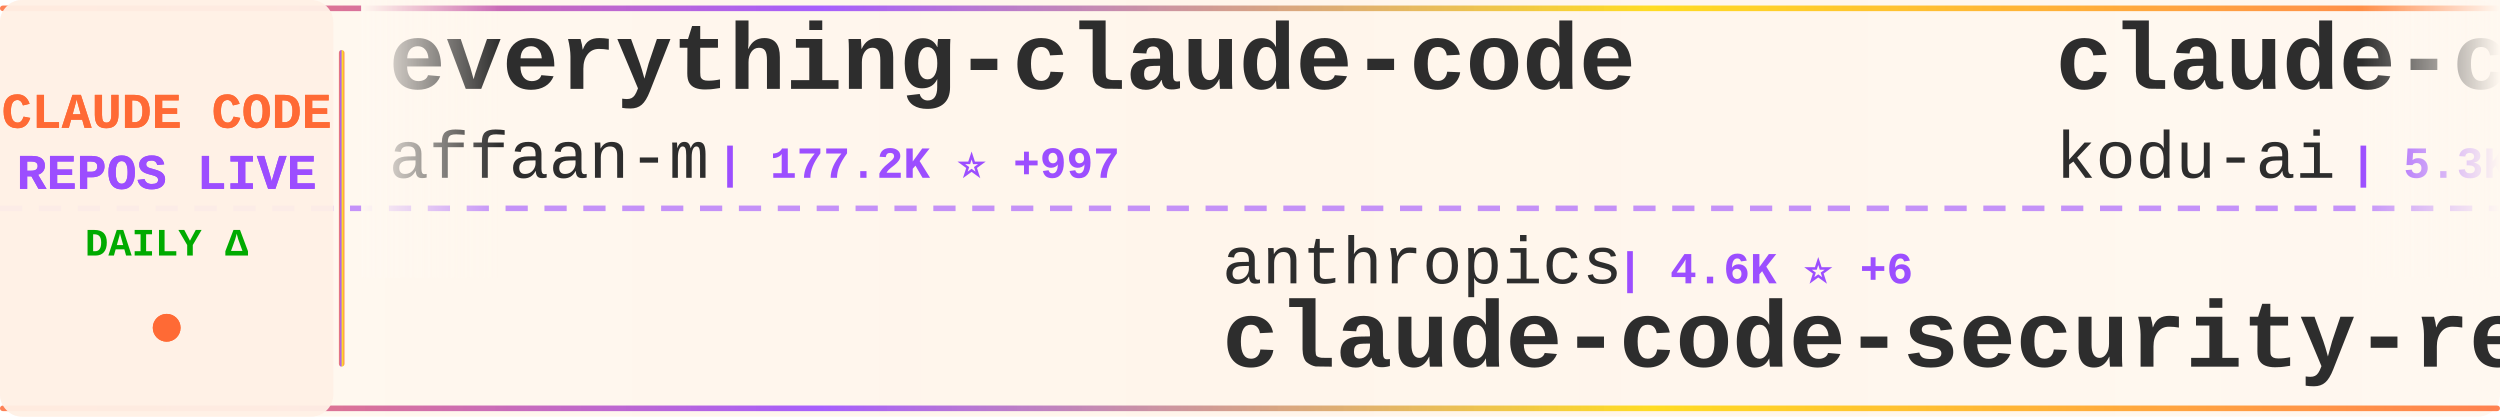
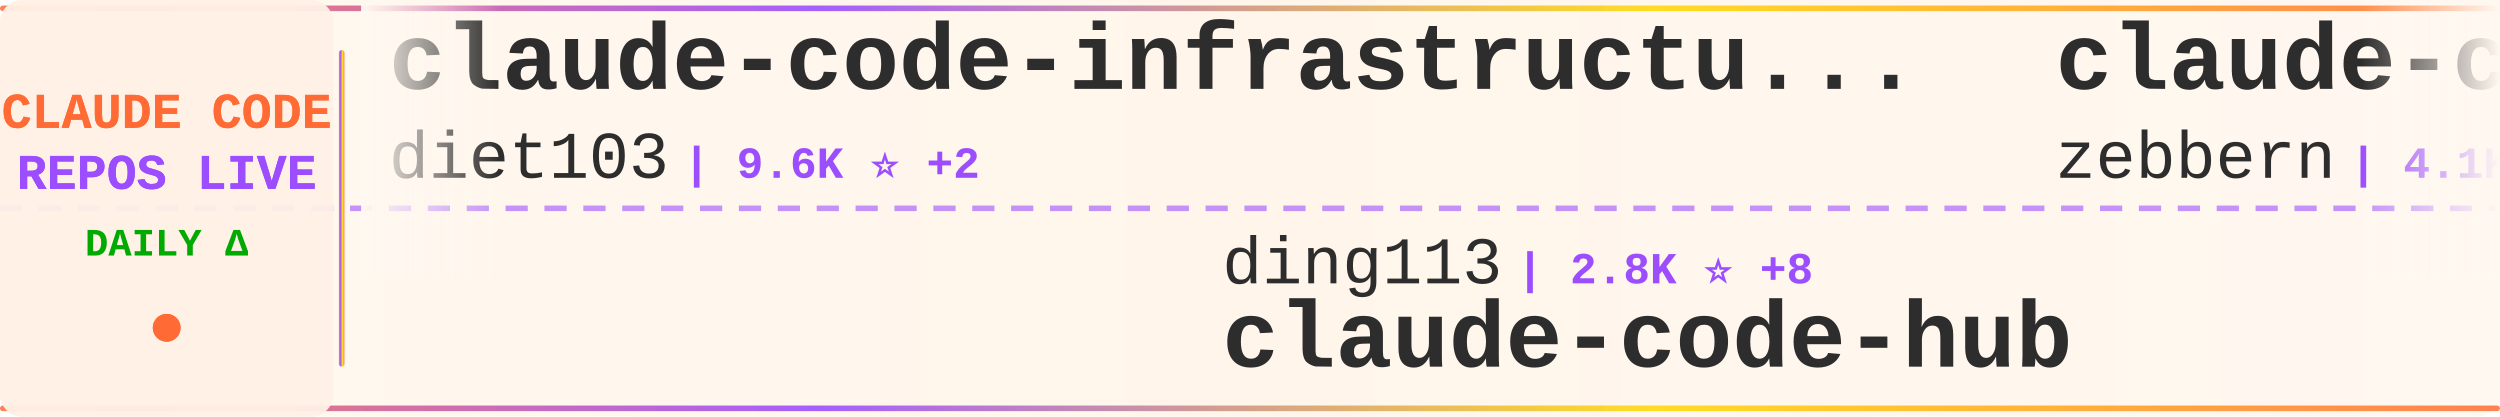
<svg xmlns="http://www.w3.org/2000/svg" width="900" height="150">
  <defs>
    <linearGradient id="tickerBg" x1="0%" y1="0%" x2="100%" y2="0%">
      <stop offset="0%" style="stop-color:#fff8f0;stop-opacity:0.98" />
      <stop offset="50%" style="stop-color:#fff5eb;stop-opacity:1" />
      <stop offset="100%" style="stop-color:#fff8f0;stop-opacity:0.98" />
    </linearGradient>
    <linearGradient id="borderGrad" x1="0%" y1="0%" x2="100%" y2="0%">
      <stop offset="0%" style="stop-color:#FF6B35;stop-opacity:0.85">
        <animate attributeName="stop-opacity" values="0.85;1;0.85" dur="2s" repeatCount="indefinite" />
      </stop>
      <stop offset="33%" style="stop-color:#9C4EFF;stop-opacity:0.9">
        <animate attributeName="stop-opacity" values="0.9;1;0.9" dur="2.2s" repeatCount="indefinite" />
      </stop>
      <stop offset="66%" style="stop-color:#FFD700;stop-opacity:0.85">
        <animate attributeName="stop-opacity" values="0.85;1;0.85" dur="1.8s" repeatCount="indefinite" />
      </stop>
      <stop offset="100%" style="stop-color:#FF6B35;stop-opacity:0.85">
        <animate attributeName="stop-opacity" values="0.85;1;0.85" dur="2s" repeatCount="indefinite" />
      </stop>
    </linearGradient>
    <filter id="textGlow">
      <feGaussianBlur stdDeviation="0.15" result="coloredBlur" />
      <feMerge>
        <feMergeNode in="coloredBlur" />
        <feMergeNode in="SourceGraphic" />
      </feMerge>
    </filter>
    <filter id="metricGlow">
      <feGaussianBlur stdDeviation="0.2" result="coloredBlur" />
      <feMerge>
        <feMergeNode in="coloredBlur" />
        <feMergeNode in="SourceGraphic" />
      </feMerge>
    </filter>
    <linearGradient id="leftFade" x1="0%" y1="0%" x2="100%" y2="0%">
      <stop offset="0%" style="stop-color:#fff8f0;stop-opacity:1" />
      <stop offset="100%" style="stop-color:#fff8f0;stop-opacity:0" />
    </linearGradient>
    <linearGradient id="rightFade" x1="0%" y1="0%" x2="100%" y2="0%">
      <stop offset="0%" style="stop-color:#fff8f0;stop-opacity:0" />
      <stop offset="100%" style="stop-color:#fff8f0;stop-opacity:1" />
    </linearGradient>
  </defs>
  <rect width="900" height="150" fill="url(#tickerBg)" rx="8" />
  <rect x="0" y="2" width="900" height="2" fill="url(#borderGrad)" rx="1" />
  <rect x="0" y="146" width="900" height="2" fill="url(#borderGrad)" rx="1" />
  <line x1="0" y1="75" x2="900" y2="75" stroke="#9C4EFF" stroke-width="2" stroke-dasharray="8 6" opacity="0.6" />
  <rect x="0" y="0" width="120" height="150" fill="#fff0e6" opacity="0.95" rx="8" />
  <text x="60" y="46" font-family="'Courier New', monospace" font-size="18" font-weight="bold" fill="#FF6B35" text-anchor="middle" filter="url(#textGlow)">
    CLAUDE CODE
  </text>
  <text x="60" y="68" font-family="'Courier New', monospace" font-size="18" font-weight="bold" fill="#9C4EFF" text-anchor="middle" filter="url(#textGlow)">
    REPOS LIVE
  </text>
  <text x="60" y="92" font-family="'Courier New', monospace" font-size="14" font-weight="bold" fill="#00aa00" text-anchor="middle">
    DAILY Δ
  </text>
  <circle cx="60" cy="118" r="5" fill="#FF6B35" filter="url(#metricGlow)">
    <animate attributeName="r" values="4;6;4" dur="1.5s" repeatCount="indefinite" />
    <animate attributeName="opacity" values="0.6;1;0.6" dur="1.5s" repeatCount="indefinite" />
  </circle>
  <rect x="122" y="18" width="2" height="114" fill="url(#borderGrad)" rx="1" />
  <clipPath id="tickerClip">
    <rect x="130" y="0" width="770" height="150" />
  </clipPath>
  <g clip-path="url(#tickerClip)">
    <g id="tickerItems">
      <animateTransform attributeName="transform" attributeType="XML" type="translate" from="0 0" to="-3000 0" dur="54s" repeatCount="indefinite" />
      <g transform="translate(0, 0)">
+         <text x="140" y="32" font-family="'Courier New', monospace" font-size="34" font-weight="bold" fill="#2d2d2d">claude-code-infrastructu...</text>
+         <text x="140" y="64" font-family="'Courier New', monospace" font-size="24" font-weight="normal" fill="#2d2d2d" opacity="1.0">diet103</text>
+         <text x="246" y="64" font-family="'Courier New', monospace" font-size="16" font-weight="bold" fill="#9C4EFF"> | 9.6K ⭐ +2</text>
+       </g>
+       <g transform="translate(300, 0)">
+         <text x="140" y="102" font-family="'Courier New', monospace" font-size="24" font-weight="normal" fill="#2d2d2d" opacity="1.0">ding113</text>
+         <text x="246" y="102" font-family="'Courier New', monospace" font-size="16" font-weight="bold" fill="#9C4EFF"> | 2.8K ⭐ +8</text>
+         <text x="140" y="132" font-family="'Courier New', monospace" font-size="34" font-weight="bold" fill="#2d2d2d">claude-code-hub</text>
+       </g>
+       <g transform="translate(600, 0)">
+         <text x="140" y="32" font-family="'Courier New', monospace" font-size="34" font-weight="bold" fill="#2d2d2d">claude-code-guide</text>
+         <text x="140" y="64" font-family="'Courier New', monospace" font-size="24" font-weight="normal" fill="#2d2d2d" opacity="1.0">zebbern</text>
+         <text x="246" y="64" font-family="'Courier New', monospace" font-size="16" font-weight="bold" fill="#9C4EFF"> | 4.1K ⭐ +3</text>
+       </g>
+       <g transform="translate(900, 0)">
+         <text x="140" y="102" font-family="'Courier New', monospace" font-size="24" font-weight="normal" fill="#2d2d2d" opacity="1.0">luyao618</text>
+         <text x="258" y="102" font-family="'Courier New', monospace" font-size="16" font-weight="bold" fill="#9C4EFF"> | 1.3K ⭐ +4</text>
+         <text x="140" y="132" font-family="'Courier New', monospace" font-size="34" font-weight="bold" fill="#2d2d2d">Claude-Code-Source-Study</text>
+       </g>
+       <g transform="translate(1200, 0)">
        <text x="140" y="32" font-family="'Courier New', monospace" font-size="34" font-weight="bold" fill="#2d2d2d">everything-claude-code</text>
        <text x="140" y="64" font-family="'Courier New', monospace" font-size="24" font-weight="normal" fill="#2d2d2d" opacity="1.0">affaan-m</text>
-         <text x="258" y="64" font-family="'Courier New', monospace" font-size="16" font-weight="bold" fill="#9C4EFF"> | 177.2K ⭐ +997</text>
-       </g>
-       <g transform="translate(300, 0)">
-         <text x="140" y="102" font-family="'Courier New', monospace" font-size="24" font-weight="normal" fill="#2d2d2d" opacity="1.0">anthropics</text>
-         <text x="282" y="102" font-family="'Courier New', monospace" font-size="16" font-weight="bold" fill="#9C4EFF"> | 4.6K ⭐ +6</text>
-         <text x="140" y="132" font-family="'Courier New', monospace" font-size="34" font-weight="bold" fill="#2d2d2d">claude-code-security-rev...</text>
-       </g>
-       <g transform="translate(600, 0)">
-         <text x="140" y="32" font-family="'Courier New', monospace" font-size="34" font-weight="bold" fill="#2d2d2d">claude-coder</text>
-         <text x="140" y="64" font-family="'Courier New', monospace" font-size="24" font-weight="normal" fill="#2d2d2d" opacity="1.0">kodu-ai</text>
-         <text x="246" y="64" font-family="'Courier New', monospace" font-size="16" font-weight="bold" fill="#9C4EFF"> | 5.3K ⭐</text>
-       </g>
-       <g transform="translate(900, 0)">
-         <text x="140" y="102" font-family="'Courier New', monospace" font-size="24" font-weight="normal" fill="#2d2d2d" opacity="1.0">disler</text>
-         <text x="234" y="102" font-family="'Courier New', monospace" font-size="16" font-weight="bold" fill="#9C4EFF"> | 3.6K ⭐ +6</text>
-         <text x="140" y="132" font-family="'Courier New', monospace" font-size="34" font-weight="bold" fill="#2d2d2d">claude-code-hooks-master...</text>
-       </g>
-       <g transform="translate(1200, 0)">
-         <text x="140" y="32" font-family="'Courier New', monospace" font-size="34" font-weight="bold" fill="#2d2d2d">awesome-claude-code-tool...</text>
-         <text x="140" y="64" font-family="'Courier New', monospace" font-size="24" font-weight="normal" fill="#2d2d2d" opacity="1.0">rohitg00</text>
-         <text x="258" y="64" font-family="'Courier New', monospace" font-size="16" font-weight="bold" fill="#9C4EFF"> | 1.6K ⭐ +11</text>
+         <text x="258" y="64" font-family="'Courier New', monospace" font-size="16" font-weight="bold" fill="#9C4EFF"> | 177.4K ⭐ +1.1K</text>
      </g>
      <g transform="translate(1500, 0)">
-         <text x="140" y="102" font-family="'Courier New', monospace" font-size="24" font-weight="normal" fill="#2d2d2d" opacity="1.0">davila7</text>
-         <text x="246" y="102" font-family="'Courier New', monospace" font-size="16" font-weight="bold" fill="#9C4EFF"> | 27.1K ⭐ +72</text>
-         <text x="140" y="132" font-family="'Courier New', monospace" font-size="34" font-weight="bold" fill="#2d2d2d">claude-code-templates</text>
+         <text x="140" y="102" font-family="'Courier New', monospace" font-size="24" font-weight="normal" fill="#2d2d2d" opacity="1.0">lorryjovens-hub</text>
+         <text x="342" y="102" font-family="'Courier New', monospace" font-size="16" font-weight="bold" fill="#9C4EFF"> | 1.6K ⭐ +9</text>
+         <text x="140" y="132" font-family="'Courier New', monospace" font-size="34" font-weight="bold" fill="#2d2d2d">claude-code-rust</text>
      </g>
      <g transform="translate(1800, 0)">
-         <text x="140" y="32" font-family="'Courier New', monospace" font-size="34" font-weight="bold" fill="#2d2d2d">antigravity-awesome-skil...</text>
-         <text x="140" y="64" font-family="'Courier New', monospace" font-size="24" font-weight="normal" fill="#2d2d2d" opacity="1.0">sickn33</text>
-         <text x="246" y="64" font-family="'Courier New', monospace" font-size="16" font-weight="bold" fill="#9C4EFF"> | 37.0K ⭐ +111</text>
+         <text x="140" y="32" font-family="'Courier New', monospace" font-size="34" font-weight="bold" fill="#2d2d2d">Claude-Code-Game-Studios</text>
+         <text x="140" y="64" font-family="'Courier New', monospace" font-size="24" font-weight="normal" fill="#2d2d2d" opacity="1.0">Donchitos</text>
+         <text x="270" y="64" font-family="'Courier New', monospace" font-size="16" font-weight="bold" fill="#9C4EFF"> | 18.0K ⭐ +112</text>
      </g>
      <g transform="translate(2100, 0)">
-         <text x="140" y="102" font-family="'Courier New', monospace" font-size="24" font-weight="normal" fill="#2d2d2d" opacity="1.0">JrCx7scC</text>
-         <text x="258" y="102" font-family="'Courier New', monospace" font-size="16" font-weight="bold" fill="#9C4EFF"> | 367 ⭐</text>
-         <text x="140" y="132" font-family="'Courier New', monospace" font-size="34" font-weight="bold" fill="#2d2d2d">claude-code-source</text>
+         <text x="140" y="102" font-family="'Courier New', monospace" font-size="24" font-weight="normal" fill="#2d2d2d" opacity="1.0">zstmfhy</text>
+         <text x="246" y="102" font-family="'Courier New', monospace" font-size="16" font-weight="bold" fill="#9C4EFF"> | 190 ⭐</text>
+         <text x="140" y="132" font-family="'Courier New', monospace" font-size="34" font-weight="bold" fill="#2d2d2d">Claude-code</text>
      </g>
      <g transform="translate(2400, 0)">
-         <text x="140" y="32" font-family="'Courier New', monospace" font-size="34" font-weight="bold" fill="#2d2d2d">ClaudeCodeAgents</text>
-         <text x="140" y="64" font-family="'Courier New', monospace" font-size="24" font-weight="normal" fill="#2d2d2d" opacity="1.0">darcyegb</text>
-         <text x="258" y="64" font-family="'Courier New', monospace" font-size="16" font-weight="bold" fill="#9C4EFF"> | 690 ⭐ +4</text>
+         <text x="140" y="32" font-family="'Courier New', monospace" font-size="34" font-weight="bold" fill="#2d2d2d">claude-skills</text>
+         <text x="140" y="64" font-family="'Courier New', monospace" font-size="24" font-weight="normal" fill="#2d2d2d" opacity="1.0">alirezarezvani</text>
+         <text x="330" y="64" font-family="'Courier New', monospace" font-size="16" font-weight="bold" fill="#9C4EFF"> | 14.3K ⭐ +88</text>
      </g>
      <g transform="translate(2700, 0)">
        <text x="140" y="102" font-family="'Courier New', monospace" font-size="24" font-weight="normal" fill="#2d2d2d" opacity="1.0">shareAI-lab</text>
-         <text x="294" y="102" font-family="'Courier New', monospace" font-size="16" font-weight="bold" fill="#9C4EFF"> | 59.4K ⭐ +143</text>
+         <text x="294" y="102" font-family="'Courier New', monospace" font-size="16" font-weight="bold" fill="#9C4EFF"> | 59.5K ⭐ +152</text>
        <text x="140" y="132" font-family="'Courier New', monospace" font-size="34" font-weight="bold" fill="#2d2d2d">learn-claude-code</text>
      </g>
      <g transform="translate(3000, 0)">
-         <text x="140" y="32" font-family="'Courier New', monospace" font-size="34" font-weight="bold" fill="#2d2d2d">everything-claude-code</text>
-         <text x="140" y="64" font-family="'Courier New', monospace" font-size="24" font-weight="normal" fill="#2d2d2d" opacity="1.0">affaan-m</text>
-         <text x="258" y="64" font-family="'Courier New', monospace" font-size="16" font-weight="bold" fill="#9C4EFF"> | 177.2K ⭐ +997</text>
+         <text x="140" y="32" font-family="'Courier New', monospace" font-size="34" font-weight="bold" fill="#2d2d2d">claude-code-infrastructu...</text>
+         <text x="140" y="64" font-family="'Courier New', monospace" font-size="24" font-weight="normal" fill="#2d2d2d" opacity="1.0">diet103</text>
+         <text x="246" y="64" font-family="'Courier New', monospace" font-size="16" font-weight="bold" fill="#9C4EFF"> | 9.6K ⭐ +2</text>
      </g>
      <g transform="translate(3300, 0)">
-         <text x="140" y="102" font-family="'Courier New', monospace" font-size="24" font-weight="normal" fill="#2d2d2d" opacity="1.0">anthropics</text>
-         <text x="282" y="102" font-family="'Courier New', monospace" font-size="16" font-weight="bold" fill="#9C4EFF"> | 4.6K ⭐ +6</text>
-         <text x="140" y="132" font-family="'Courier New', monospace" font-size="34" font-weight="bold" fill="#2d2d2d">claude-code-security-rev...</text>
+         <text x="140" y="102" font-family="'Courier New', monospace" font-size="24" font-weight="normal" fill="#2d2d2d" opacity="1.0">ding113</text>
+         <text x="246" y="102" font-family="'Courier New', monospace" font-size="16" font-weight="bold" fill="#9C4EFF"> | 2.8K ⭐ +8</text>
+         <text x="140" y="132" font-family="'Courier New', monospace" font-size="34" font-weight="bold" fill="#2d2d2d">claude-code-hub</text>
      </g>
      <g transform="translate(3600, 0)">
-         <text x="140" y="32" font-family="'Courier New', monospace" font-size="34" font-weight="bold" fill="#2d2d2d">claude-coder</text>
-         <text x="140" y="64" font-family="'Courier New', monospace" font-size="24" font-weight="normal" fill="#2d2d2d" opacity="1.0">kodu-ai</text>
-         <text x="246" y="64" font-family="'Courier New', monospace" font-size="16" font-weight="bold" fill="#9C4EFF"> | 5.3K ⭐</text>
+         <text x="140" y="32" font-family="'Courier New', monospace" font-size="34" font-weight="bold" fill="#2d2d2d">claude-code-guide</text>
+         <text x="140" y="64" font-family="'Courier New', monospace" font-size="24" font-weight="normal" fill="#2d2d2d" opacity="1.0">zebbern</text>
+         <text x="246" y="64" font-family="'Courier New', monospace" font-size="16" font-weight="bold" fill="#9C4EFF"> | 4.1K ⭐ +3</text>
      </g>
      <g transform="translate(3900, 0)">
-         <text x="140" y="102" font-family="'Courier New', monospace" font-size="24" font-weight="normal" fill="#2d2d2d" opacity="1.0">disler</text>
-         <text x="234" y="102" font-family="'Courier New', monospace" font-size="16" font-weight="bold" fill="#9C4EFF"> | 3.6K ⭐ +6</text>
-         <text x="140" y="132" font-family="'Courier New', monospace" font-size="34" font-weight="bold" fill="#2d2d2d">claude-code-hooks-master...</text>
+         <text x="140" y="102" font-family="'Courier New', monospace" font-size="24" font-weight="normal" fill="#2d2d2d" opacity="1.0">luyao618</text>
+         <text x="258" y="102" font-family="'Courier New', monospace" font-size="16" font-weight="bold" fill="#9C4EFF"> | 1.3K ⭐ +4</text>
+         <text x="140" y="132" font-family="'Courier New', monospace" font-size="34" font-weight="bold" fill="#2d2d2d">Claude-Code-Source-Study</text>
      </g>
    </g>
  </g>
  <rect x="130" y="0" width="50" height="100" fill="url(#leftFade)" />
  <rect x="850" y="0" width="50" height="100" fill="url(#rightFade)" />
</svg>
